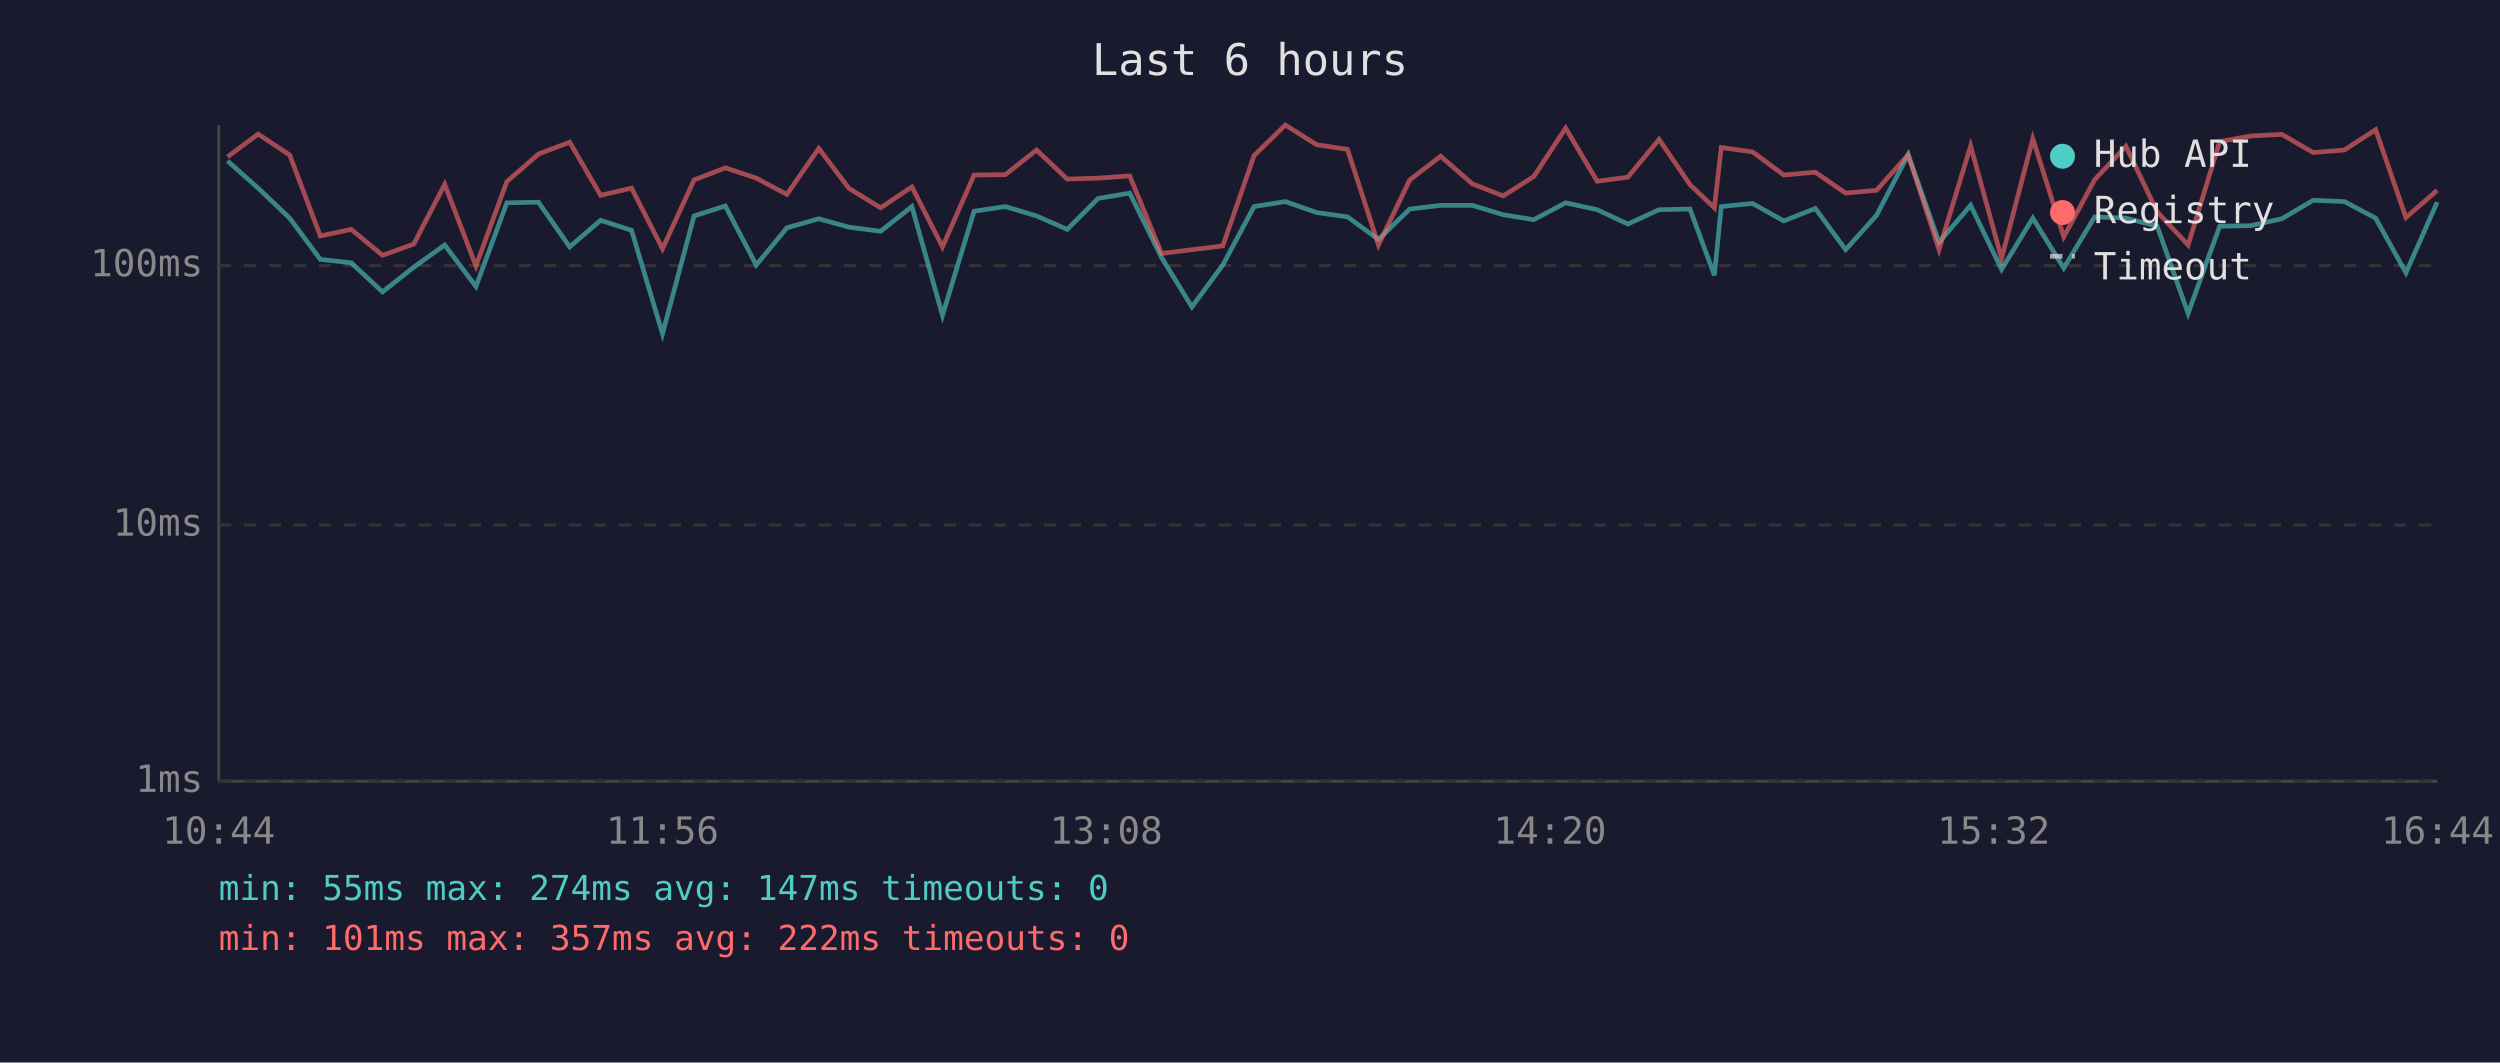
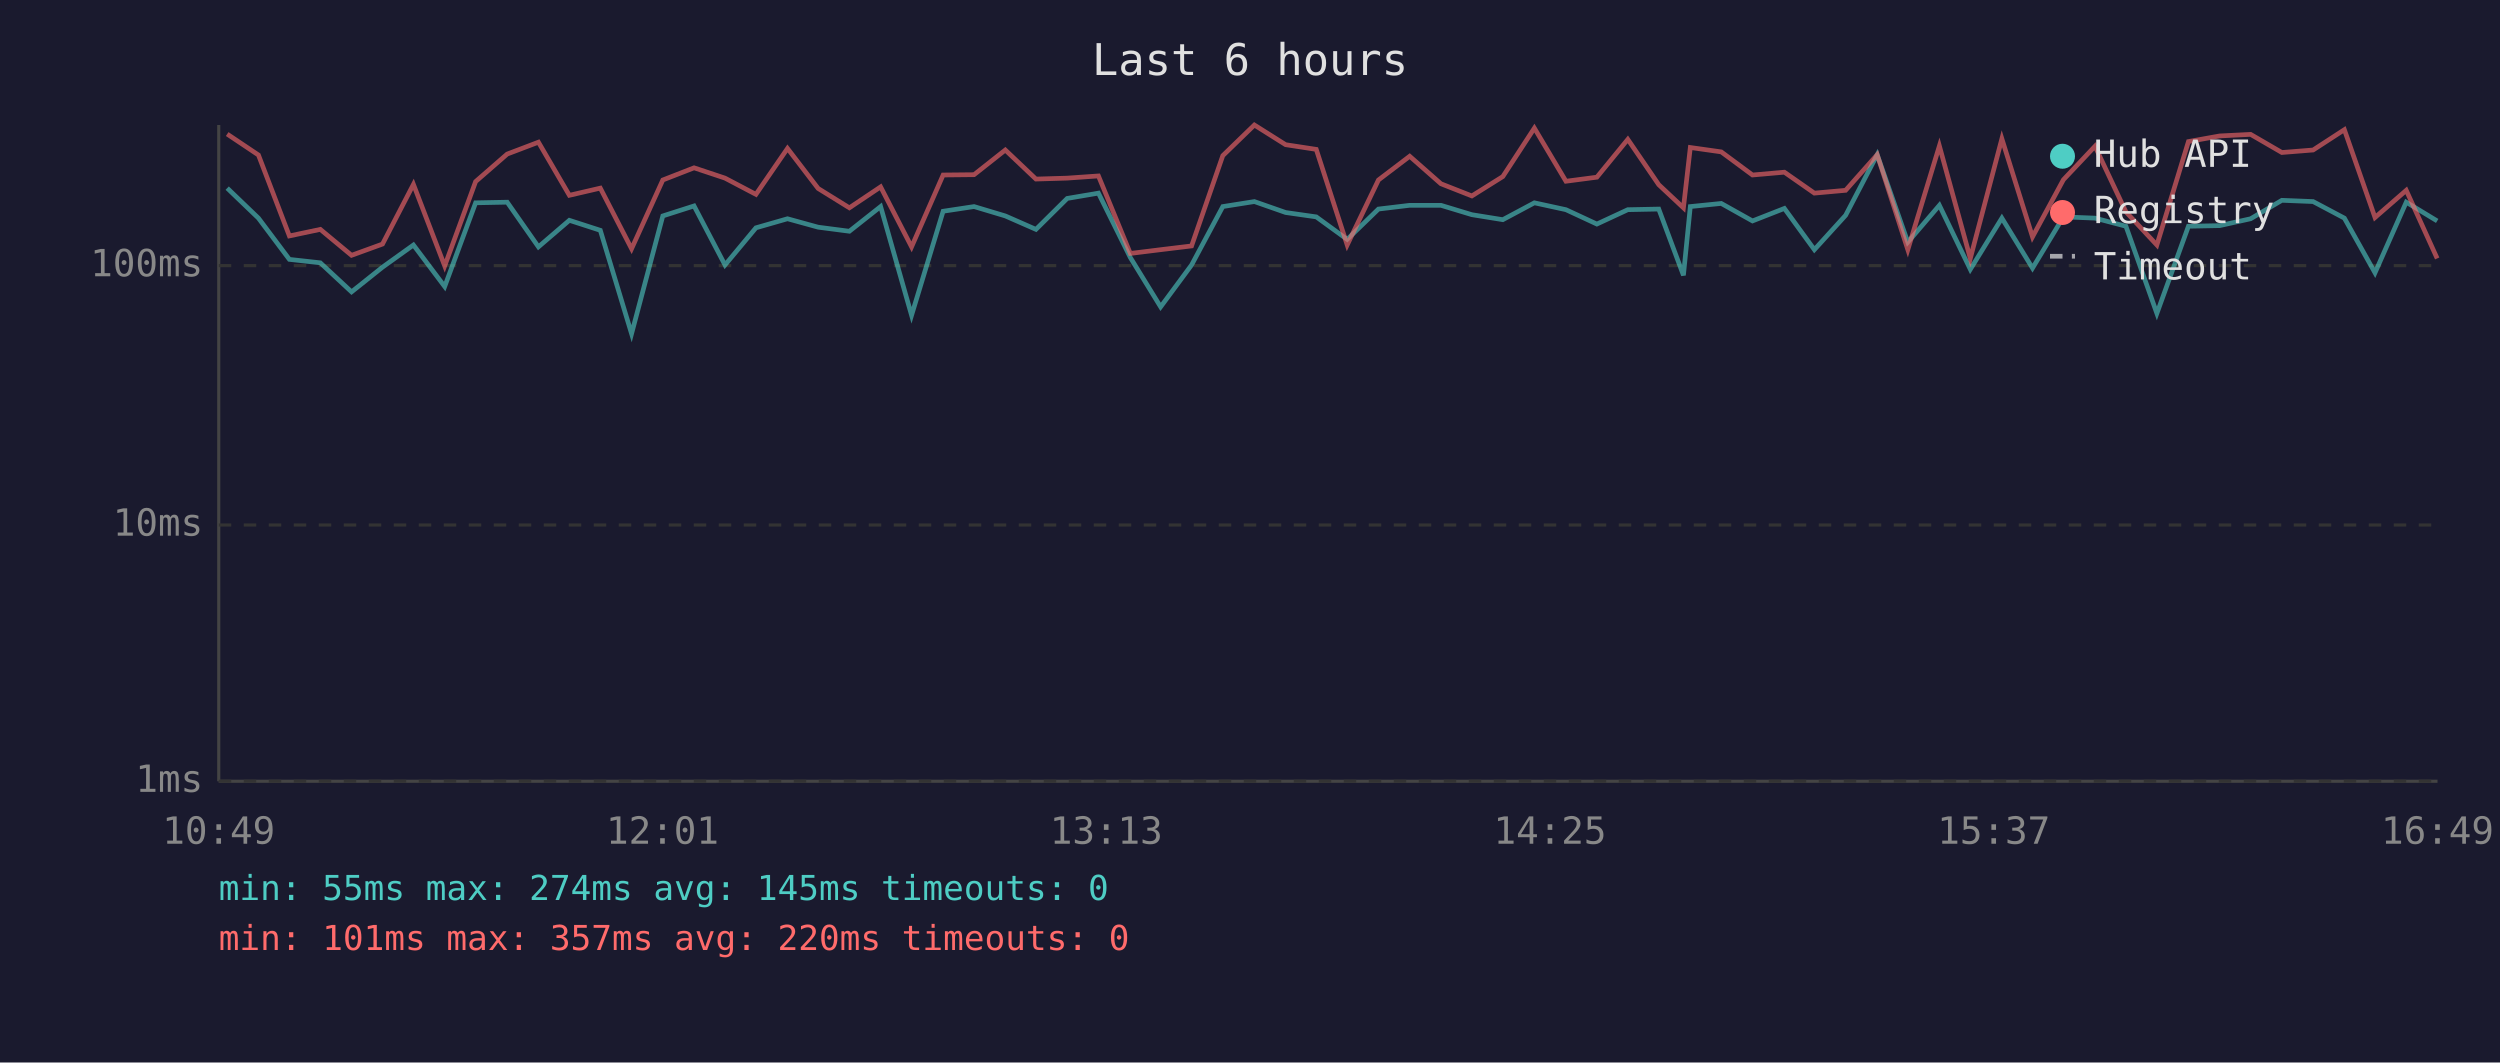
<svg xmlns="http://www.w3.org/2000/svg" viewBox="0 0 800 340" font-family="monospace" font-size="12">
  <rect width="800" height="340" fill="#1a1a2e" />
  <text x="400" y="24" fill="#e0e0e0" font-size="14" text-anchor="middle">Last 6 hours</text>
  <line x1="70" y1="40" x2="70" y2="250" stroke="#444" stroke-width="1" />
  <line x1="70" y1="250" x2="780" y2="250" stroke="#444" stroke-width="1" />
  <line x1="70" y1="250" x2="780" y2="250" stroke="#333" stroke-width="1" stroke-dasharray="4" />
  <text x="65" y="250" fill="#888" text-anchor="end" dominant-baseline="middle">1ms</text>
  <line x1="70" y1="168" x2="780" y2="168" stroke="#333" stroke-width="1" stroke-dasharray="4" />
  <text x="65" y="168" fill="#888" text-anchor="end" dominant-baseline="middle">10ms</text>
  <line x1="70" y1="85" x2="780" y2="85" stroke="#333" stroke-width="1" stroke-dasharray="4" />
  <text x="65" y="85" fill="#888" text-anchor="end" dominant-baseline="middle">100ms</text>
-   <text x="70" y="270" fill="#888" text-anchor="middle">10:44</text>
-   <text x="212" y="270" fill="#888" text-anchor="middle">11:56</text>
-   <text x="354" y="270" fill="#888" text-anchor="middle">13:08</text>
-   <text x="496" y="270" fill="#888" text-anchor="middle">14:20</text>
-   <text x="638" y="270" fill="#888" text-anchor="middle">15:32</text>
-   <text x="780" y="270" fill="#888" text-anchor="middle">16:44</text>
-   <polyline points="72.8,51.5 82.6,60.2 92.7,69.8 102.5,83.0 112.4,84.1 122.4,93.4 132.4,85.5 142.3,78.4 152.3,91.7 162.2,64.9 172.3,64.7 182.3,79.0 192.2,70.5 202.1,73.7 212.0,106.8 222.1,69.1 232.1,65.9 242.0,84.8 251.8,72.9 262.0,70.0 271.7,72.7 281.8,74.0 291.8,66.1 301.6,100.9 311.7,67.6 321.7,66.1 331.7,69.1 341.5,73.4 351.4,63.5 361.5,61.8 371.7,82.4 381.4,98.2 391.3,84.8 401.3,66.1 411.3,64.5 421.3,68.0 431.2,69.4 441.1,76.6 451.1,66.9 461.0,65.7 471.1,65.7 481.0,68.7 490.8,70.3 501.0,64.9 511.1,67.1 520.9,71.7 530.9,67.1 540.8,66.9 548.6,88.1 550.8,66.1 560.8,65.1 570.8,70.7 580.9,66.7 590.6,79.9 600.5,68.9 610.6,49.5 620.5,77.5 630.6,65.7 640.5,86.2 650.5,69.8 660.4,85.8 670.3,69.4 680.3,69.8 690.3,72.4 700.2,100.3 710.3,72.4 720.3,72.2 730.2,70.0 740.2,64.1 750.2,64.5 760.2,69.8 769.9,87.3 779.9,64.7" fill="none" stroke="#4ecdc4" stroke-width="1.5" opacity="0.6" />
-   <polyline points="72.8,50.2 82.6,42.9 92.7,49.6 102.5,75.5 112.4,73.4 122.4,81.7 132.4,78.1 142.3,59.0 152.3,85.1 162.2,58.1 172.3,49.3 182.3,45.5 192.2,62.5 202.1,60.2 212.0,79.6 222.1,57.6 232.1,53.7 242.0,57.0 251.8,62.2 262.0,47.5 271.7,60.3 281.8,66.5 291.8,59.8 301.6,79.0 311.7,56.0 321.7,55.9 331.7,48.0 341.5,57.3 351.4,57.0 361.5,56.3 371.7,81.1 381.4,79.9 391.3,78.7 401.3,49.8 411.3,40.0 421.3,46.3 431.2,47.8 441.1,78.4 451.1,57.6 461.0,50.0 471.1,58.8 481.0,62.7 490.8,56.5 501.0,41.0 511.1,58.0 520.9,56.7 530.9,44.6 540.8,59.1 548.6,66.5 550.8,47.2 560.8,48.6 570.8,56.0 580.9,55.1 590.6,61.8 600.5,60.9 610.6,49.5 620.5,79.9 630.6,46.7 640.5,82.7 650.5,44.4 660.4,75.8 670.3,57.5 680.3,46.8 690.3,67.8 700.2,78.4 710.3,45.3 720.3,43.5 730.2,43.0 740.2,48.8 750.2,48.0 760.2,41.5 769.9,69.6 779.9,60.9" fill="none" stroke="#ff6b6b" stroke-width="1.5" opacity="0.6" />
+   <text x="70" y="270" fill="#888" text-anchor="middle">10:49</text>
+   <text x="212" y="270" fill="#888" text-anchor="middle">12:01</text>
+   <text x="354" y="270" fill="#888" text-anchor="middle">13:13</text>
+   <text x="496" y="270" fill="#888" text-anchor="middle">14:25</text>
+   <text x="638" y="270" fill="#888" text-anchor="middle">15:37</text>
+   <text x="780" y="270" fill="#888" text-anchor="middle">16:49</text>
+   <polyline points="72.7,60.2 82.7,69.8 92.6,83.0 102.5,84.1 112.5,93.4 122.4,85.5 132.3,78.4 142.3,91.7 152.2,64.9 162.3,64.7 172.3,79.0 182.2,70.5 192.1,73.7 202.1,106.8 212.1,69.1 222.1,65.9 232.0,84.8 241.9,72.9 252.0,70.0 261.8,72.7 271.8,74.0 281.8,66.1 291.7,100.9 301.8,67.6 311.7,66.1 321.7,69.1 331.5,73.4 341.5,63.5 351.5,61.8 361.7,82.4 371.4,98.2 381.3,84.8 391.3,66.1 401.4,64.5 411.4,68.0 421.2,69.4 431.1,76.6 441.1,66.9 451.1,65.7 461.1,65.7 471.0,68.7 480.9,70.3 491.0,64.9 501.1,67.1 511.0,71.7 520.9,67.1 530.8,66.9 538.7,88.1 540.9,66.1 550.8,65.1 560.8,70.7 571.0,66.7 580.6,79.9 590.6,68.9 600.7,49.5 610.5,77.5 620.6,65.7 630.5,86.2 640.6,69.8 650.4,85.8 660.3,69.4 670.4,69.8 680.3,72.4 690.2,100.3 700.3,72.4 710.3,72.2 720.2,70.0 730.2,64.1 740.2,64.5 750.2,69.8 760.0,87.3 770.0,64.7 779.9,70.7" fill="none" stroke="#4ecdc4" stroke-width="1.5" opacity="0.6" />
+   <polyline points="72.7,42.9 82.7,49.6 92.6,75.5 102.5,73.4 112.5,81.7 122.4,78.1 132.3,59.0 142.3,85.1 152.2,58.1 162.3,49.3 172.3,45.5 182.2,62.5 192.1,60.2 202.1,79.6 212.1,57.6 222.1,53.7 232.0,57.0 241.9,62.2 252.0,47.5 261.8,60.3 271.8,66.5 281.8,59.8 291.7,79.0 301.8,56.0 311.7,55.9 321.7,48.0 331.5,57.3 341.5,57.0 351.5,56.3 361.7,81.1 371.4,79.9 381.3,78.7 391.3,49.8 401.4,40.0 411.4,46.3 421.2,47.8 431.1,78.4 441.1,57.6 451.1,50.0 461.1,58.8 471.0,62.7 480.9,56.5 491.0,41.0 501.1,58.0 511.0,56.7 520.9,44.6 530.8,59.1 538.7,66.5 540.9,47.2 550.8,48.6 560.8,56.0 571.0,55.1 580.6,61.8 590.6,60.9 600.7,49.5 610.5,79.9 620.6,46.7 630.5,82.7 640.6,44.4 650.4,75.8 660.3,57.5 670.4,46.8 680.3,67.8 690.2,78.4 700.3,45.3 710.3,43.5 720.2,43.0 730.2,48.8 740.2,48.0 750.2,41.5 760.0,69.6 770.0,60.9 779.9,82.7" fill="none" stroke="#ff6b6b" stroke-width="1.5" opacity="0.6" />
  <circle cx="660" cy="50" r="4" fill="#4ecdc4" />
  <text x="670" y="50" fill="#e0e0e0" dominant-baseline="middle">Hub API</text>
  <circle cx="660" cy="68" r="4" fill="#ff6b6b" />
  <text x="670" y="68" fill="#e0e0e0" dominant-baseline="middle">Registry</text>
  <line x1="656" y1="82" x2="664" y2="82" stroke="#e0e0e0" stroke-width="1.5" stroke-dasharray="4,3" opacity="0.7" />
  <text x="670" y="86" fill="#e0e0e0" dominant-baseline="middle">Timeout</text>
-   <text x="70" y="288" fill="#4ecdc4" font-size="11">min: 55ms  max: 274ms  avg: 147ms  timeouts: 0</text>
-   <text x="70" y="304" fill="#ff6b6b" font-size="11">min: 101ms  max: 357ms  avg: 222ms  timeouts: 0</text>
+   <text x="70" y="288" fill="#4ecdc4" font-size="11">min: 55ms  max: 274ms  avg: 145ms  timeouts: 0</text>
+   <text x="70" y="304" fill="#ff6b6b" font-size="11">min: 101ms  max: 357ms  avg: 220ms  timeouts: 0</text>
</svg>
